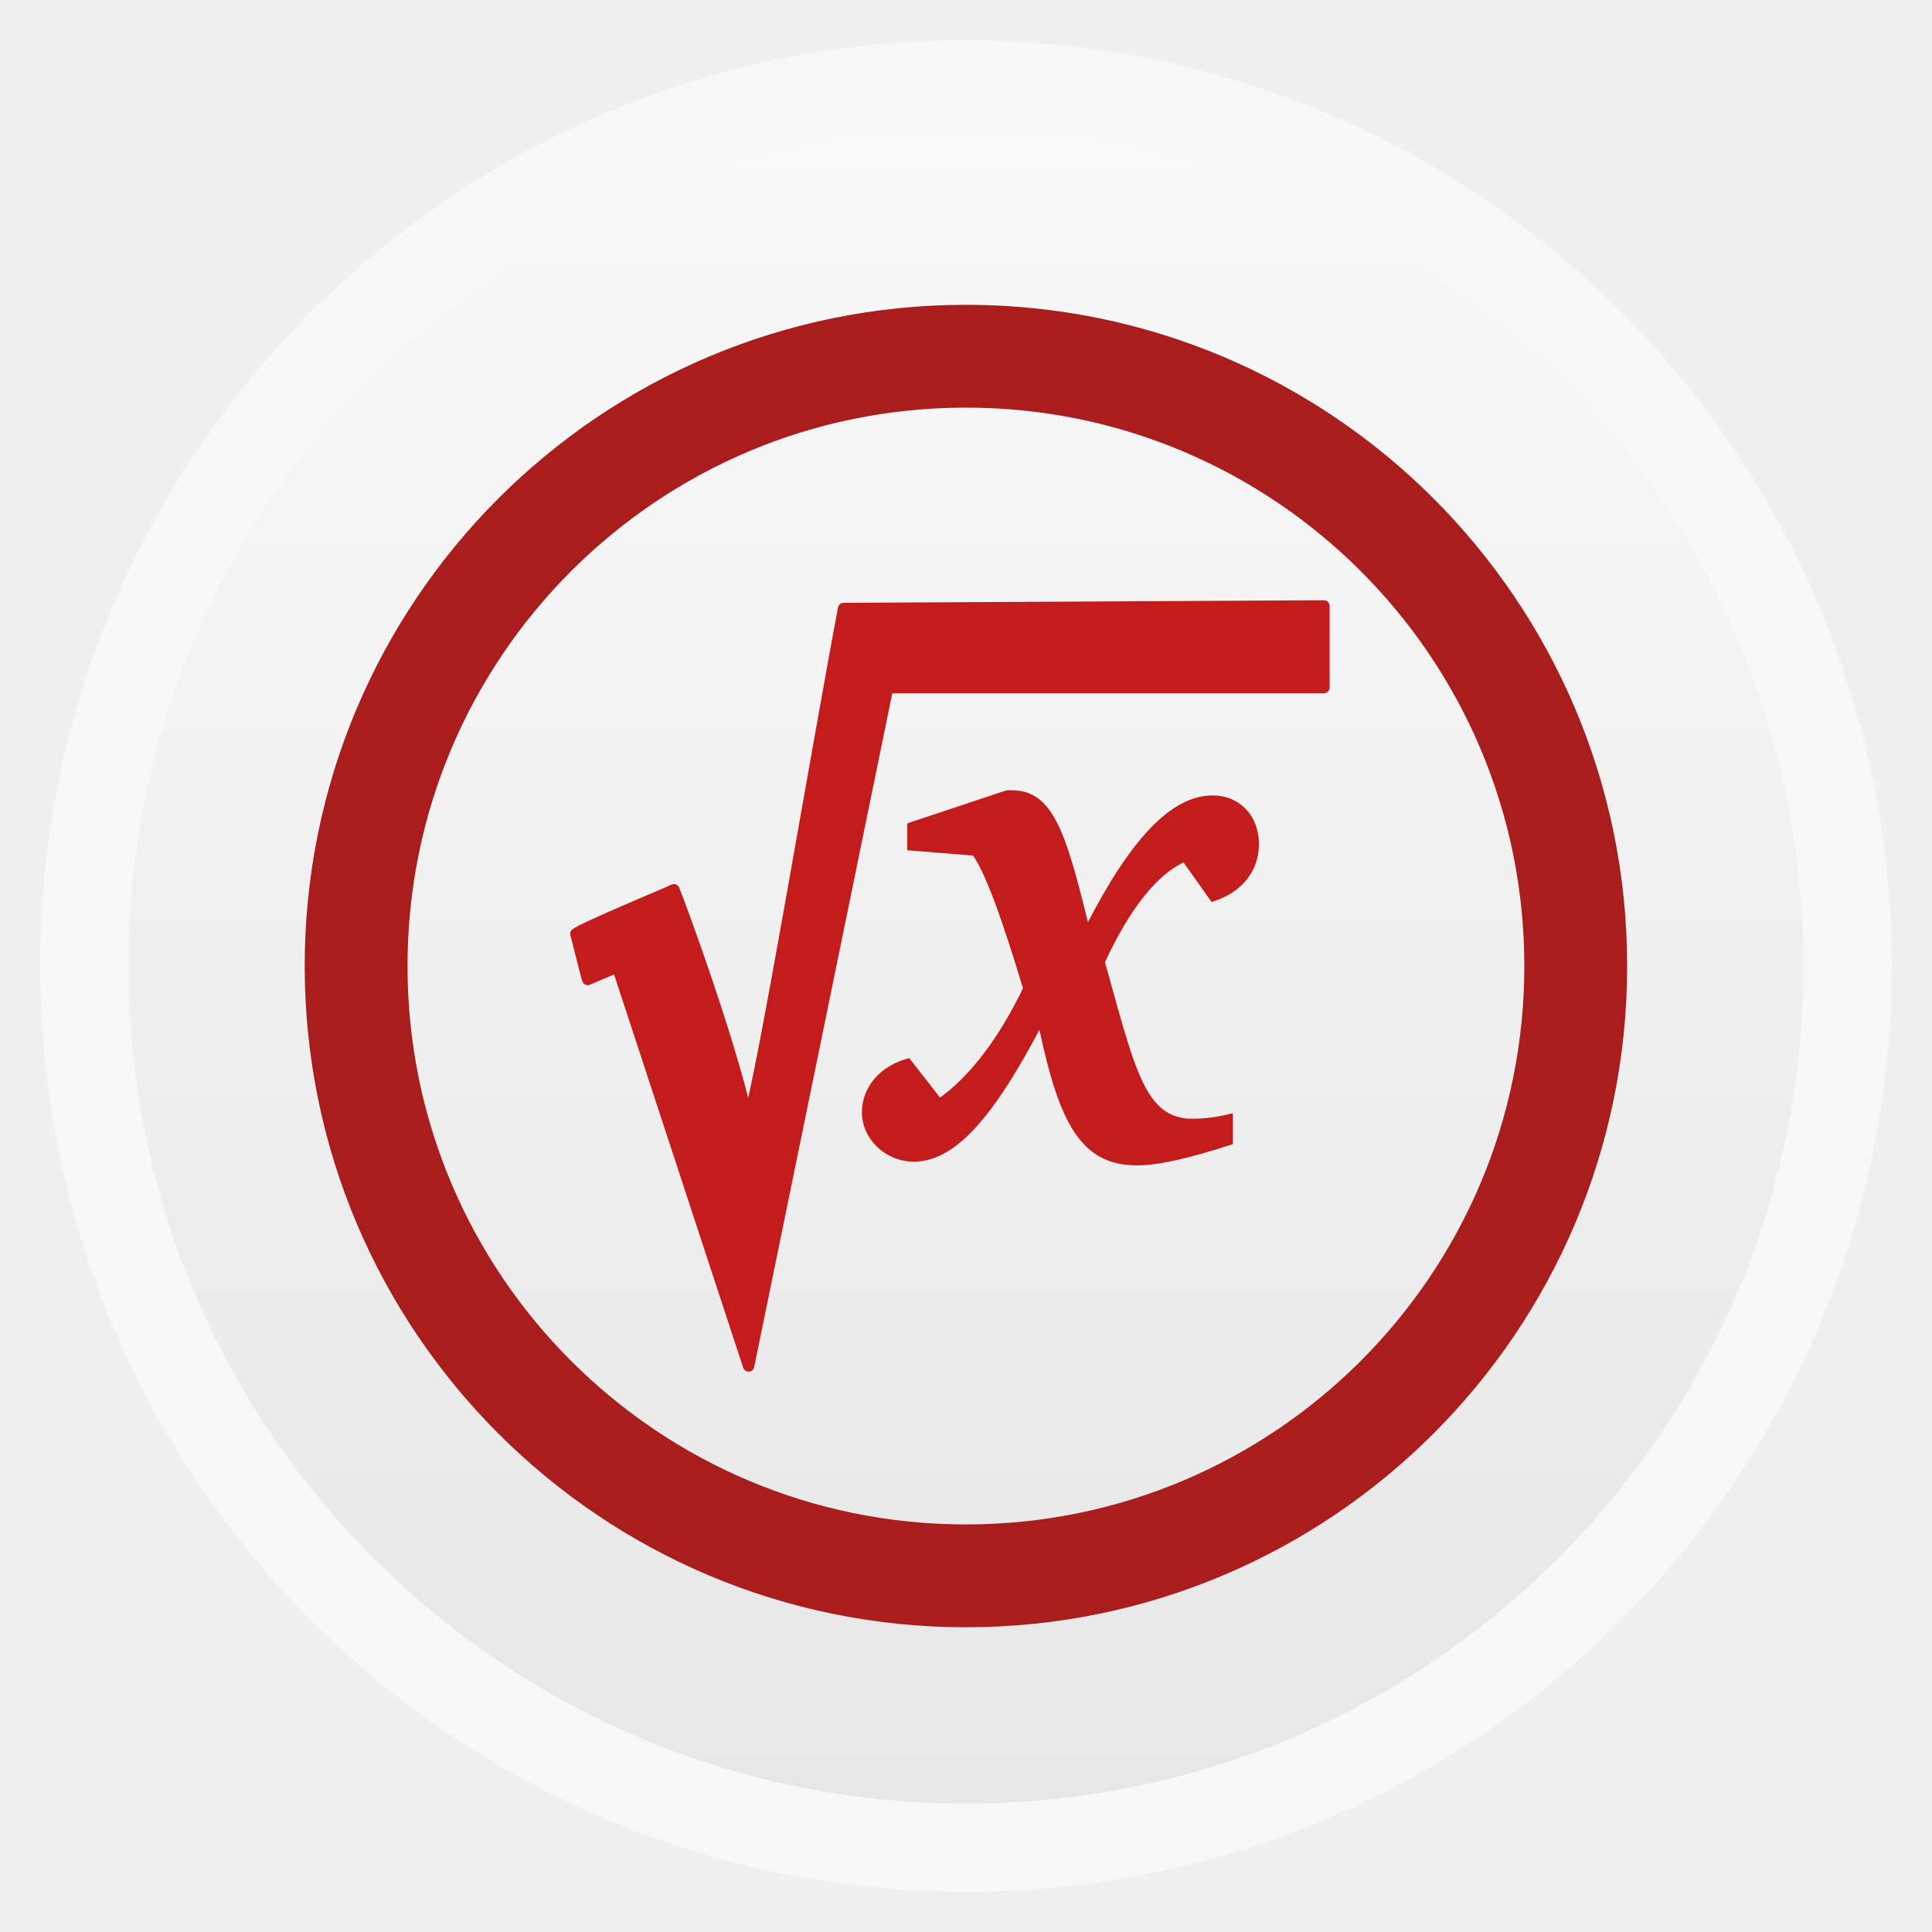
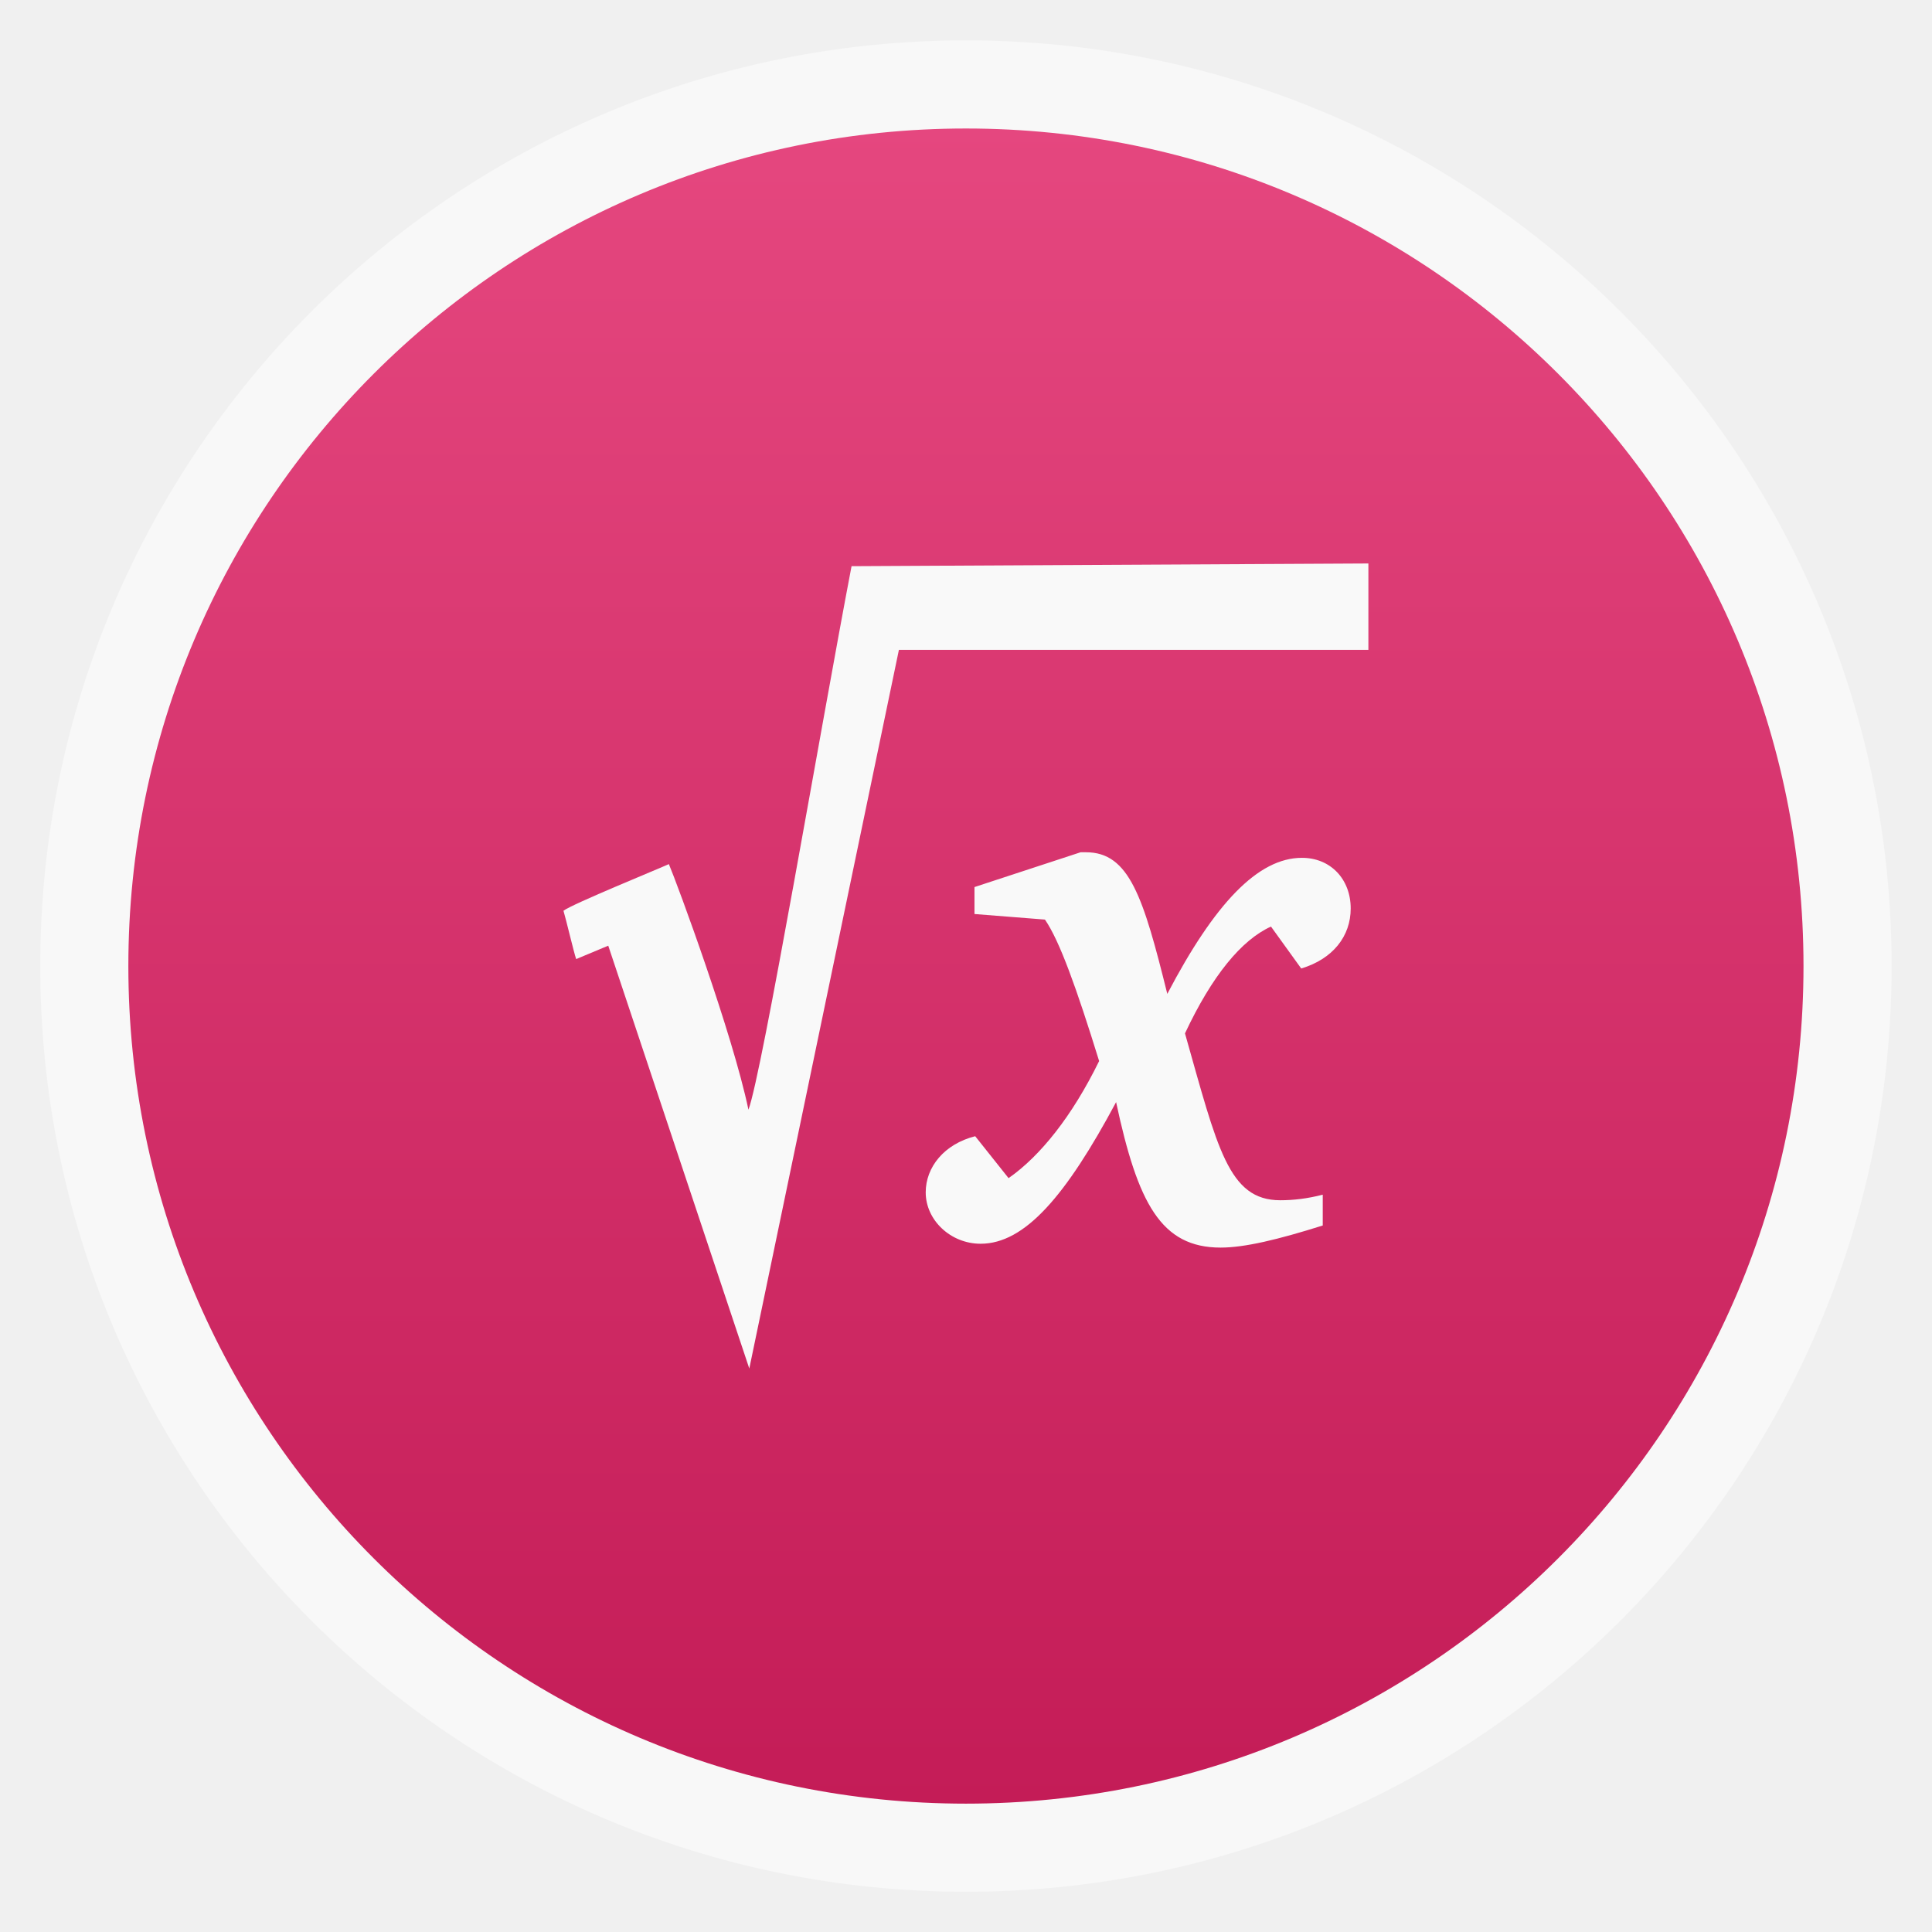
<svg xmlns="http://www.w3.org/2000/svg" xmlns:xlink="http://www.w3.org/1999/xlink" width="48" viewBox="0 0 13.547 13.547" height="48">
  <defs>
    <linearGradient id="linearGradient4460">
-       <stop offset="0" style="stop-color:#e7e7e7" />
-       <stop offset="1" style="stop-color:#f9f9f9" />
+       <stop offset="0" style="stop-color:#c41c57" />
+       <stop offset="1" style="stop-color:#e5477f" />
    </linearGradient>
-     <linearGradient gradientTransform="matrix(1.09524 0 0 1.09524 -133.0018 -9.56867)" xlink:href="#linearGradient4460" id="linearGradient4500" y1="279.096" y2="268.33" gradientUnits="userSpaceOnUse" x2="0" />
+     <linearGradient gradientTransform="matrix(1.09524 0 0 1.09524 -133.0018 -293.022)" xlink:href="#linearGradient4460" id="linearGradient3008" y1="279.096" y2="268.33" gradientUnits="userSpaceOnUse" x2="0" />
  </defs>
-   <g style="fill-rule:evenodd" transform="translate(0 -283.4533)">
-     <rect width="12.982" x=".282" y="283.736" rx="6.491" height="12.982" style="opacity:.5;fill:#fff" />
-     <rect width="11.746" x=".9" y="284.354" rx="5.873" height="11.746" style="fill:url(#linearGradient4500)" />
+   <g style="fill-rule:evenodd">
+     <rect width="12.982" x=".282" y=".283" rx="6.491" height="12.982" style="opacity:.5;fill:#fff" />
+     <rect width="11.746" x=".9" y=".901" rx="5.873" height="11.746" style="fill:url(#linearGradient3008)" />
  </g>
-   <g transform="translate(0 -283.4533)">
-     <rect width="8.552" x="2.497" y="285.951" rx="4.276" height="8.552" style="fill:none;stroke:#a91d1d;stroke-width:.721" />
-   </g>
-   <g style="fill:#c41c1c;stroke:#c41c1c" transform="translate(-.11289 -283.3121)">
-     <path style="stroke-width:.013" d="m 7.172,288.86 -0.691,0.23 0,0.178 0.459,0.037 c 0.096,0.141 0.207,0.456 0.353,0.937 -0.177,0.367 -0.383,0.628 -0.59,0.775 l -0.217,-0.278 c -0.202,0.052 -0.323,0.204 -0.323,0.372 0,0.183 0.161,0.34 0.358,0.34 0.287,0 0.555,-0.314 0.883,-0.937 0.141,0.67 0.292,0.963 0.681,0.963 0.156,0 0.373,-0.052 0.666,-0.147 l 0,-0.204 c -0.101,0.026 -0.192,0.037 -0.277,0.037 -0.338,0 -0.408,-0.346 -0.62,-1.105 0.177,-0.382 0.368,-0.618 0.56,-0.707 l 0.197,0.278 c 0.207,-0.063 0.323,-0.215 0.323,-0.398 0,-0.194 -0.131,-0.335 -0.318,-0.335 -0.287,0 -0.57,0.304 -0.877,0.901 -0.156,-0.639 -0.247,-0.937 -0.53,-0.937 -0.01,0 -0.025,0 -0.035,0 z" />
-     <path style="stroke-linejoin:round;stroke-width:.08" d="m 6.028,287.58 c -0.198,1.051 -0.583,3.361 -0.671,3.597 -0.105,-0.505 -0.463,-1.492 -0.519,-1.626 -0.057,0.028 -0.63,0.265 -0.687,0.309 0.016,0.056 0.067,0.272 0.083,0.32 l 0.209,-0.089 0.919,2.799 0.975,-4.757 3.059,0 0,-0.572 -3.368,0.018 z" />
+   <g style="fill:#f9f9f9">
+     <path d="m 7.577,5.976 -0.744,0.244 0,0.189 0.494,0.039 C 7.43,6.597 7.549,6.93 7.707,7.44 7.517,7.828 7.294,8.106 7.072,8.261 L 6.838,7.967 C 6.621,8.022 6.491,8.183 6.491,8.361 c 0,0.194 0.174,0.36 0.385,0.36 0.309,0 0.597,-0.333 0.95,-0.993 0.152,0.71 0.315,1.02 0.733,1.02 0.168,0 0.402,-0.056 0.716,-0.155 l 0,-0.216 c -0.109,0.028 -0.206,0.039 -0.298,0.039 -0.364,0 -0.44,-0.366 -0.668,-1.17 C 8.499,6.841 8.705,6.591 8.912,6.497 l 0.212,0.294 c 0.223,-0.067 0.347,-0.227 0.347,-0.421 0,-0.205 -0.141,-0.355 -0.342,-0.355 -0.309,0 -0.613,0.322 -0.944,0.954 -0.168,-0.677 -0.266,-0.993 -0.57,-0.993 -0.011,0 -0.027,0 -0.038,0 z" />
+     <path d="M 5.971,3.97 C 5.758,5.083 5.343,7.531 5.248,7.781 5.136,7.246 4.75,6.2 4.69,6.059 4.628,6.088 4.012,6.339 3.951,6.386 c 0.018,0.06 0.072,0.289 0.089,0.339 l 0.225,-0.094 0.989,2.965 1.049,-5.039 3.292,0 0,-0.606 -3.625,0.019 z" />
  </g>
</svg>
